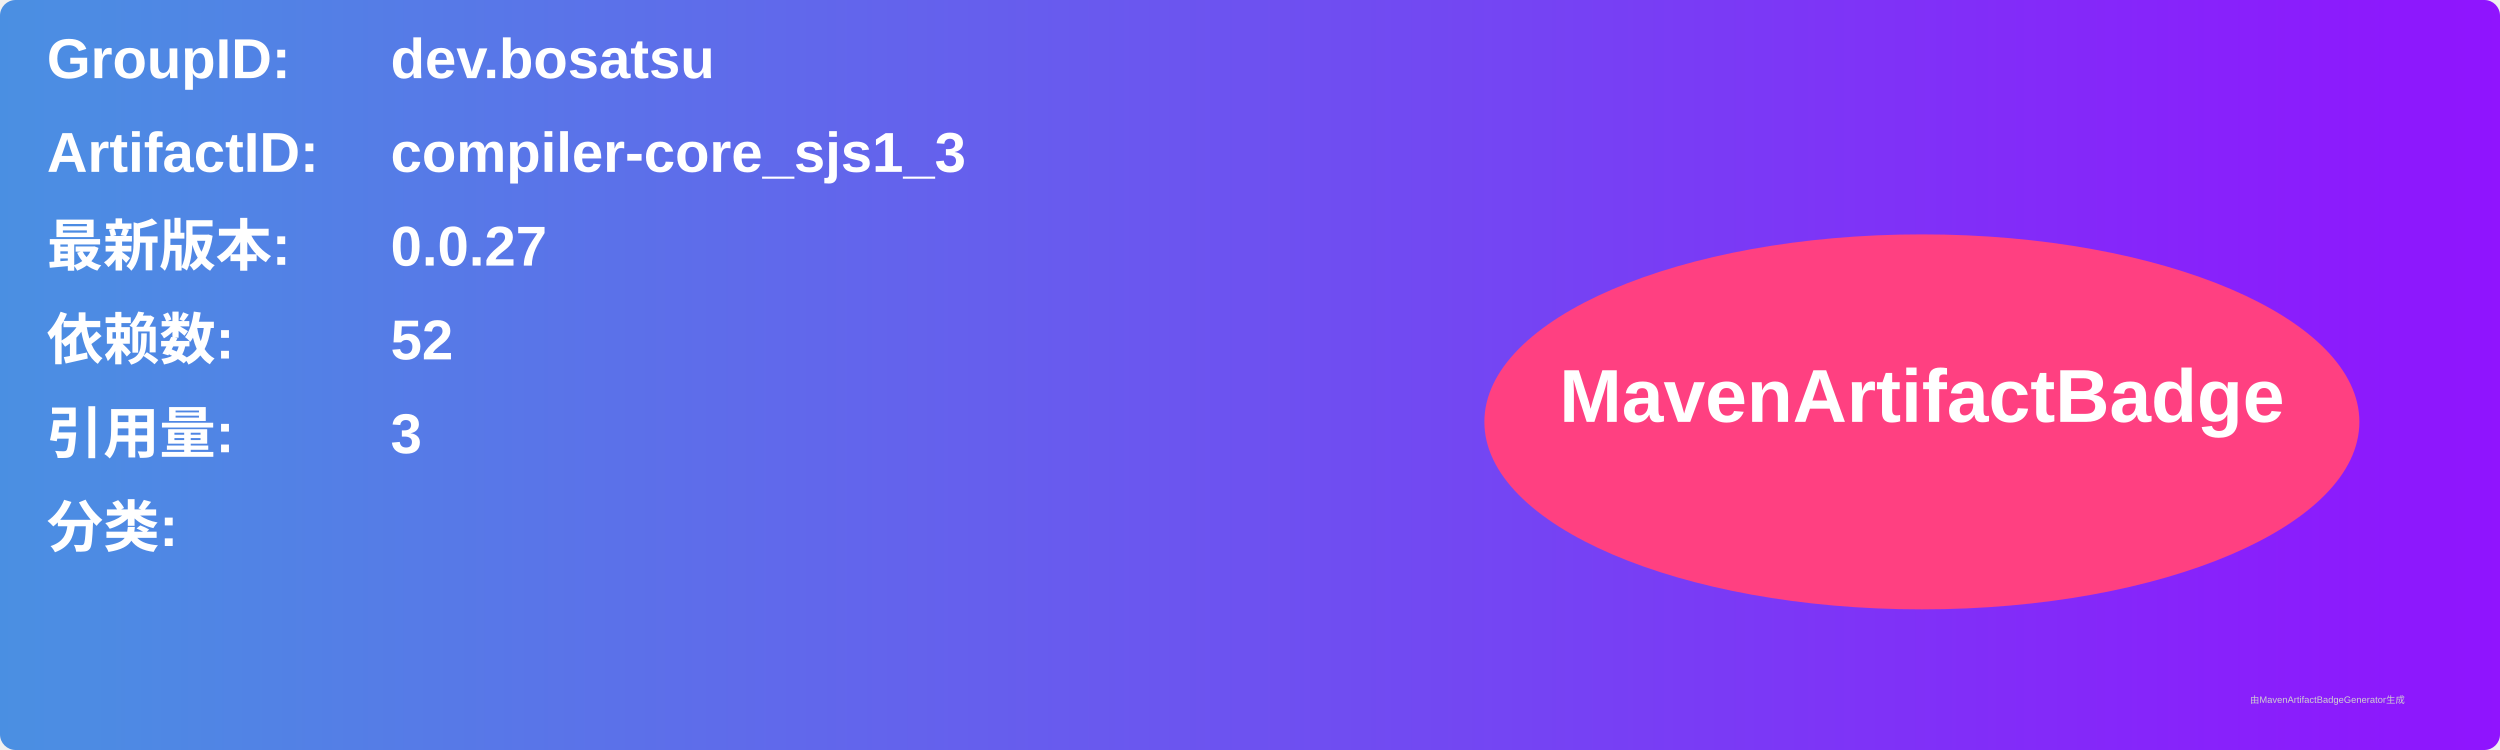
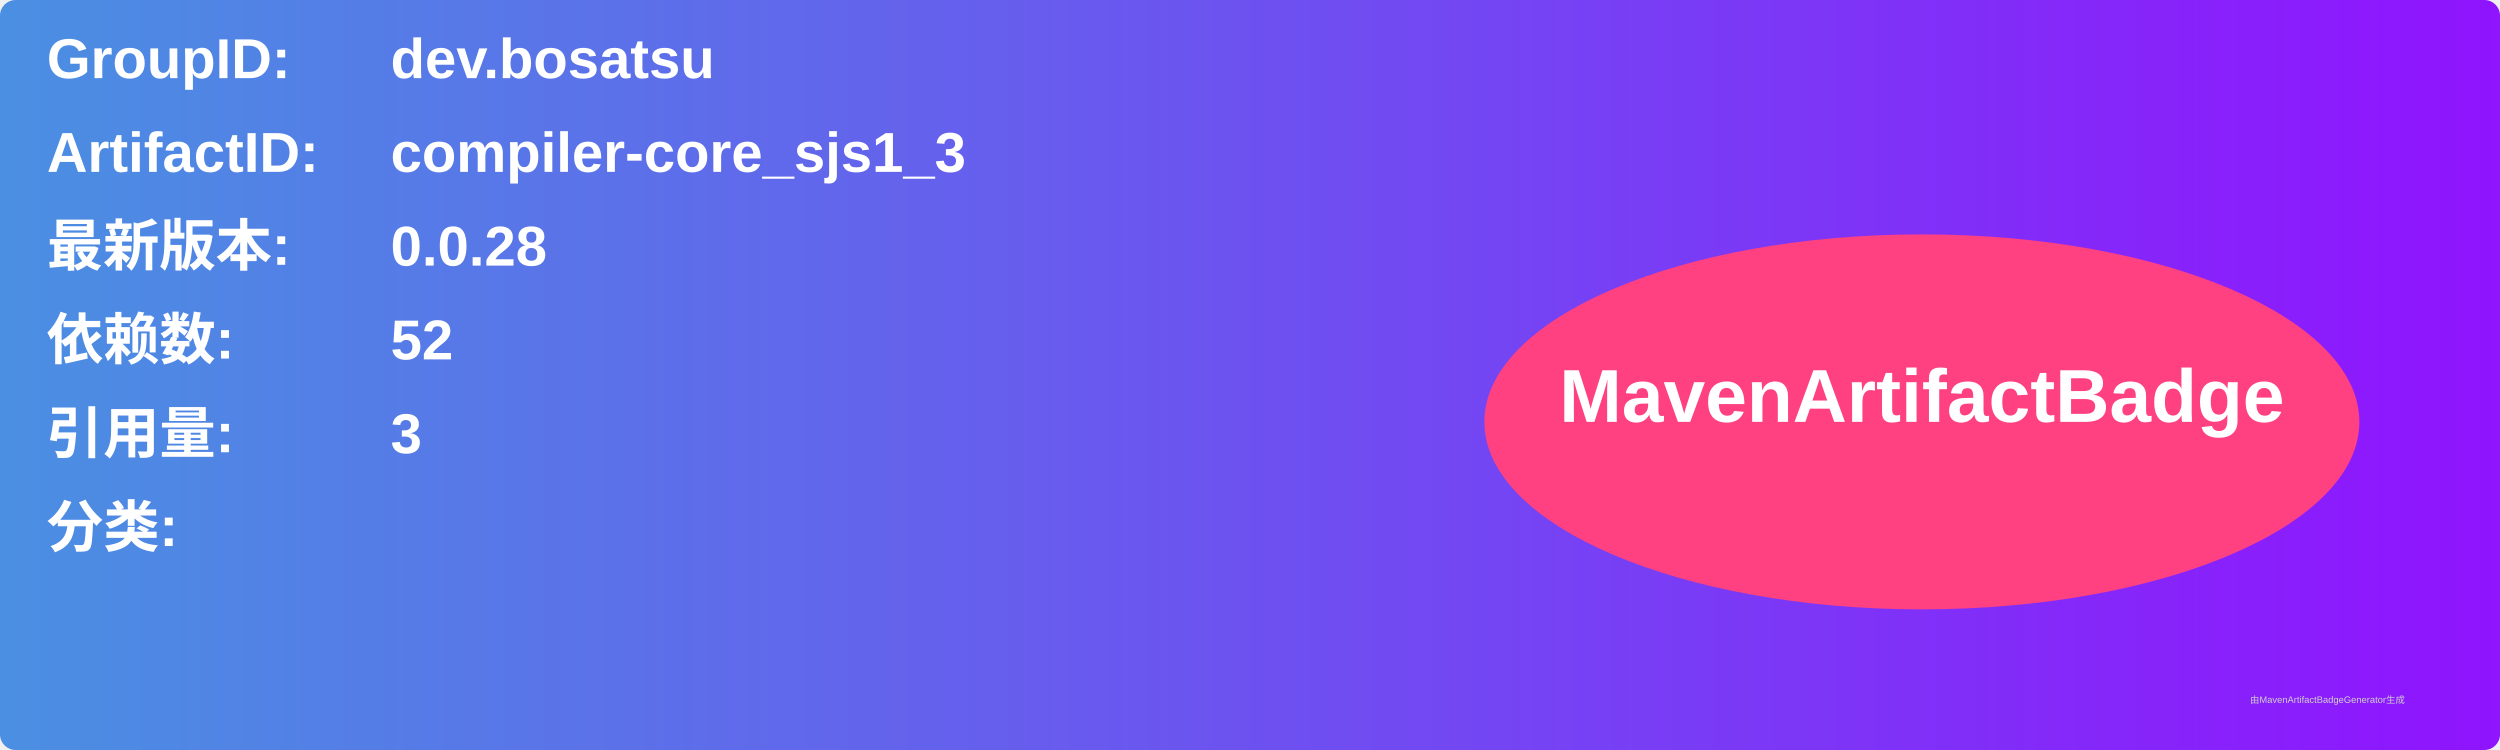
<svg xmlns="http://www.w3.org/2000/svg" width="800" height="240" viewBox="0 0 800 240">
  <linearGradient id="grad" x1="0%" y1="0%" x2="100%" y2="0%">
    <stop offset="0%" stop-color="#4a90e2" />
    <stop offset="100%" stop-color="#9013fe" />
  </linearGradient>
  <rect width="100%" height="100%" rx="5" ry="5" fill="url(#grad)" />
  <g transform="translate(15, 15)">
    <text x="0" y="10" font-family="Arial" font-size="18" fill="white" font-weight="bold" width="260">GroupID:</text>
    <text x="110" y="10" font-family="Arial" font-size="18" fill="white" font-weight="bold" width="460">dev.bosatsu</text>
    <text x="0" y="40" font-family="Arial" font-size="18" fill="white" font-weight="bold" width="260">ArtifactID:</text>
    <text x="110" y="40" font-family="Arial" font-size="18" fill="white" font-weight="bold" width="460">compiler-core_sjs1_3</text>
    <text x="0" y="70" font-family="Arial" font-size="18" fill="white" font-weight="bold">最新版本:</text>
    <text x="110" y="70" font-family="Arial" font-size="18" fill="white" font-weight="bold">
-       <tspan font-weight="bold">0.0.27</tspan>
+       <tspan font-weight="bold">0.0.28</tspan>
    </text>
    <text x="0" y="100" font-family="Arial" font-size="18" fill="white" font-weight="bold">依赖数: </text>
    <text x="110" y="100" font-family="Arial" font-size="18" fill="white">
      <tspan font-weight="bold">52</tspan>
    </text>
    <text x="0" y="130" font-family="Arial" font-size="18" fill="white" font-weight="bold">引用量: </text>
    <text x="110" y="130" font-family="Arial" font-size="18" fill="white">
      <tspan font-weight="bold">3</tspan>
    </text>
    <text x="0" y="160" font-family="Arial" font-size="18" fill="white" font-weight="bold">分类:</text>
    <text x="10" y="190" font-family="Arial" font-size="10" fill="white">
      <tspan font-weight="bold" />
    </text>
    <ellipse cx="600" cy="120" rx="140" ry="60" fill="#ff4081" />
    <text x="600" y="120" text-anchor="middle" font-family="Arial" font-size="24" fill="white" font-weight="bold">MavenArtifactBadge</text>
  </g>
  <text x="720" y="225" font-family="Arial" font-size="3" fill="#d0d0d0">由MavenArtifactBadgeGenerator生成</text>
</svg>
